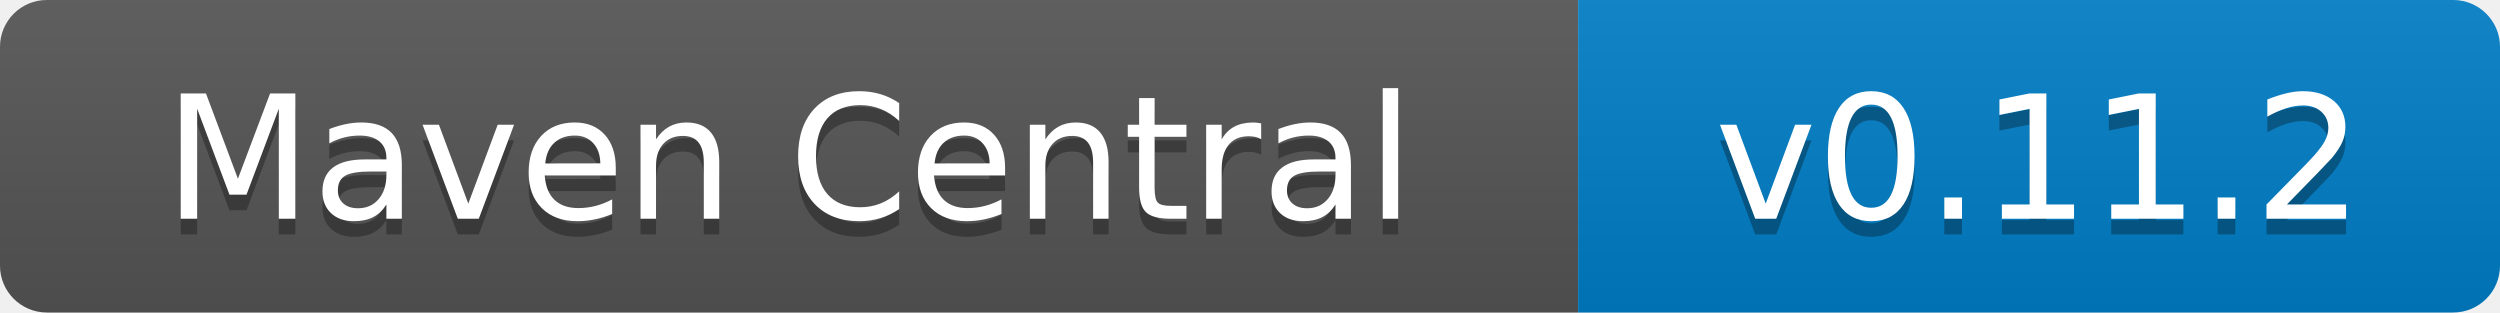
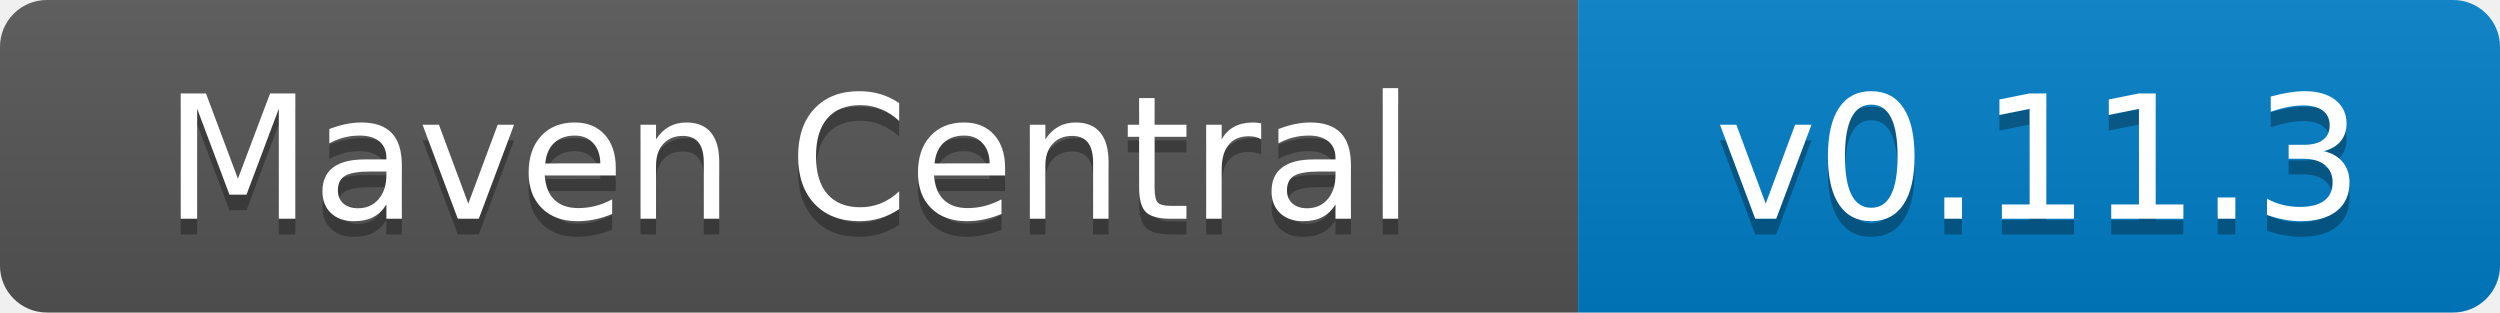
- <svg xmlns="http://www.w3.org/2000/svg" width="160" height="20" role="img" aria-label="Maven Central: v0.11.2">
+ <svg xmlns="http://www.w3.org/2000/svg" width="160" height="20" role="img" aria-label="Maven Central: v0.11.3">
  <linearGradient id="s" x2="0" y2="100%">
    <stop offset="0" stop-color="#bbb" stop-opacity=".1" />
    <stop offset="1" stop-opacity=".1" />
  </linearGradient>
  <clipPath id="r">
    <rect width="160" height="20" rx="3" fill="#fff" />
  </clipPath>
  <g clip-path="url(#r)">
    <rect width="101" height="20" fill="#555" />
    <rect x="101" width="59" height="20" fill="#007ec6" />
    <rect width="160" height="20" fill="url(#s)" />
  </g>
  <g fill="#fff" text-anchor="middle" font-family="Verdana,Geneva,DejaVu Sans,sans-serif" text-rendering="geometricPrecision" font-size="110">
    <text x="505" y="150" fill="#010101" fill-opacity=".3" transform="scale(.1)">Maven Central</text>
    <text x="505" y="140" transform="scale(.1)">Maven Central</text>
-     <text x="1305" y="150" fill="#010101" fill-opacity=".3" transform="scale(.1)">v0.11.2</text>
-     <text x="1305" y="140" transform="scale(.1)">v0.11.2</text>
+     <text x="1305" y="150" fill="#010101" fill-opacity=".3" transform="scale(.1)">v0.11.3</text>
+     <text x="1305" y="140" transform="scale(.1)">v0.11.3</text>
  </g>
</svg>
